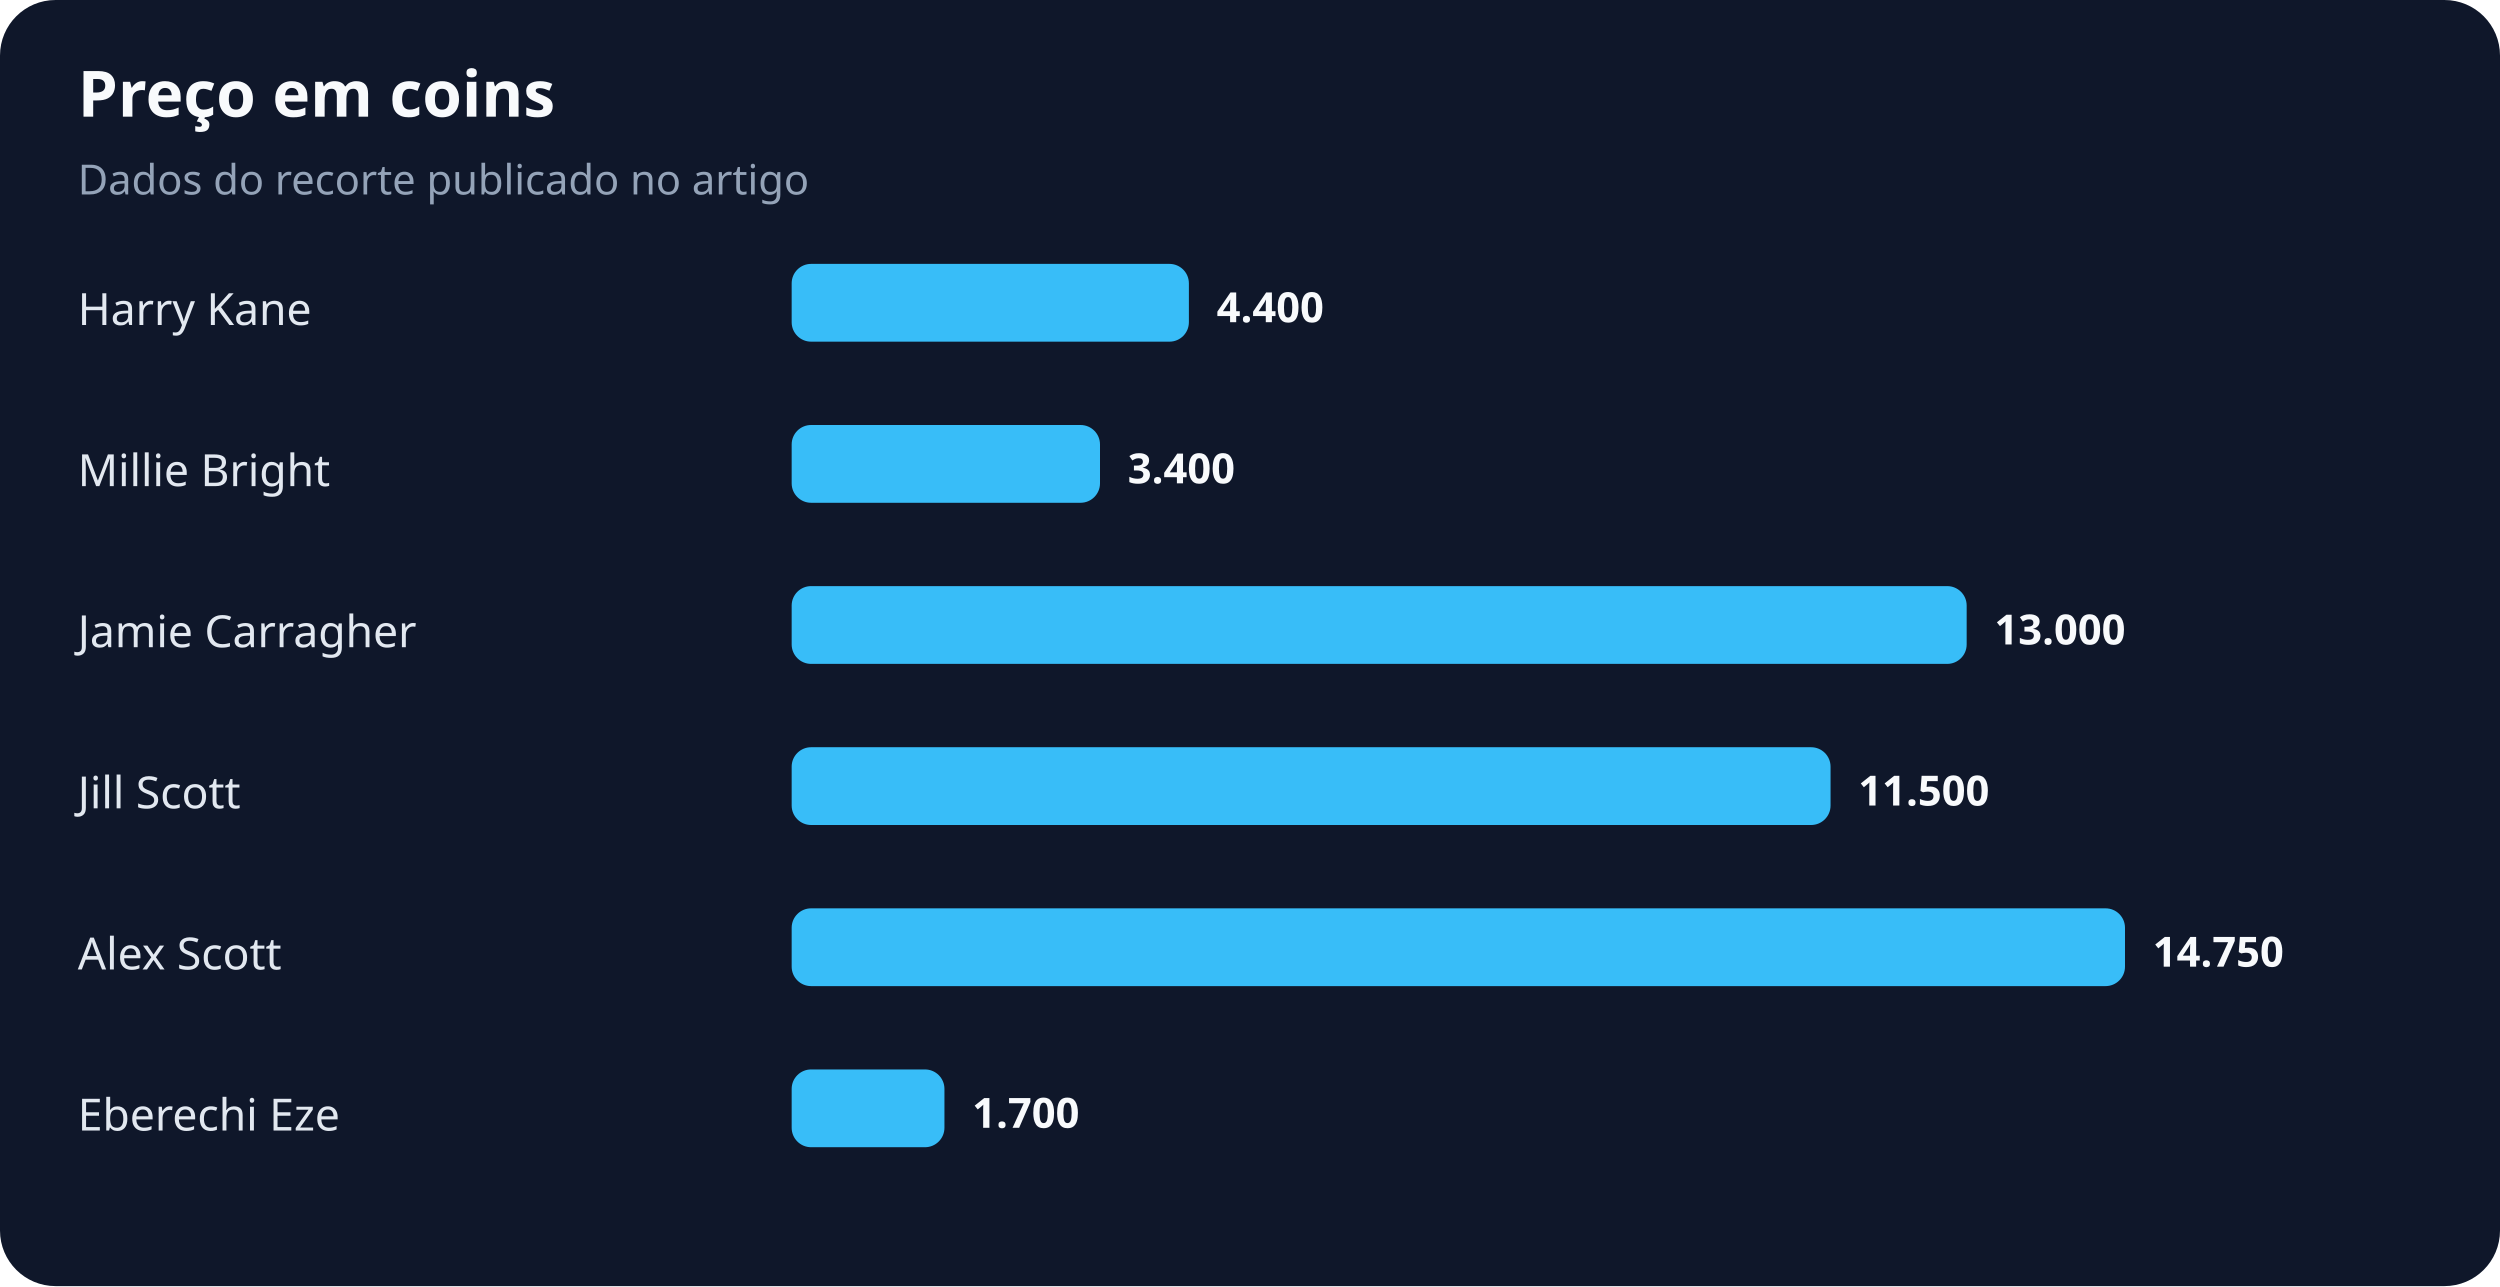
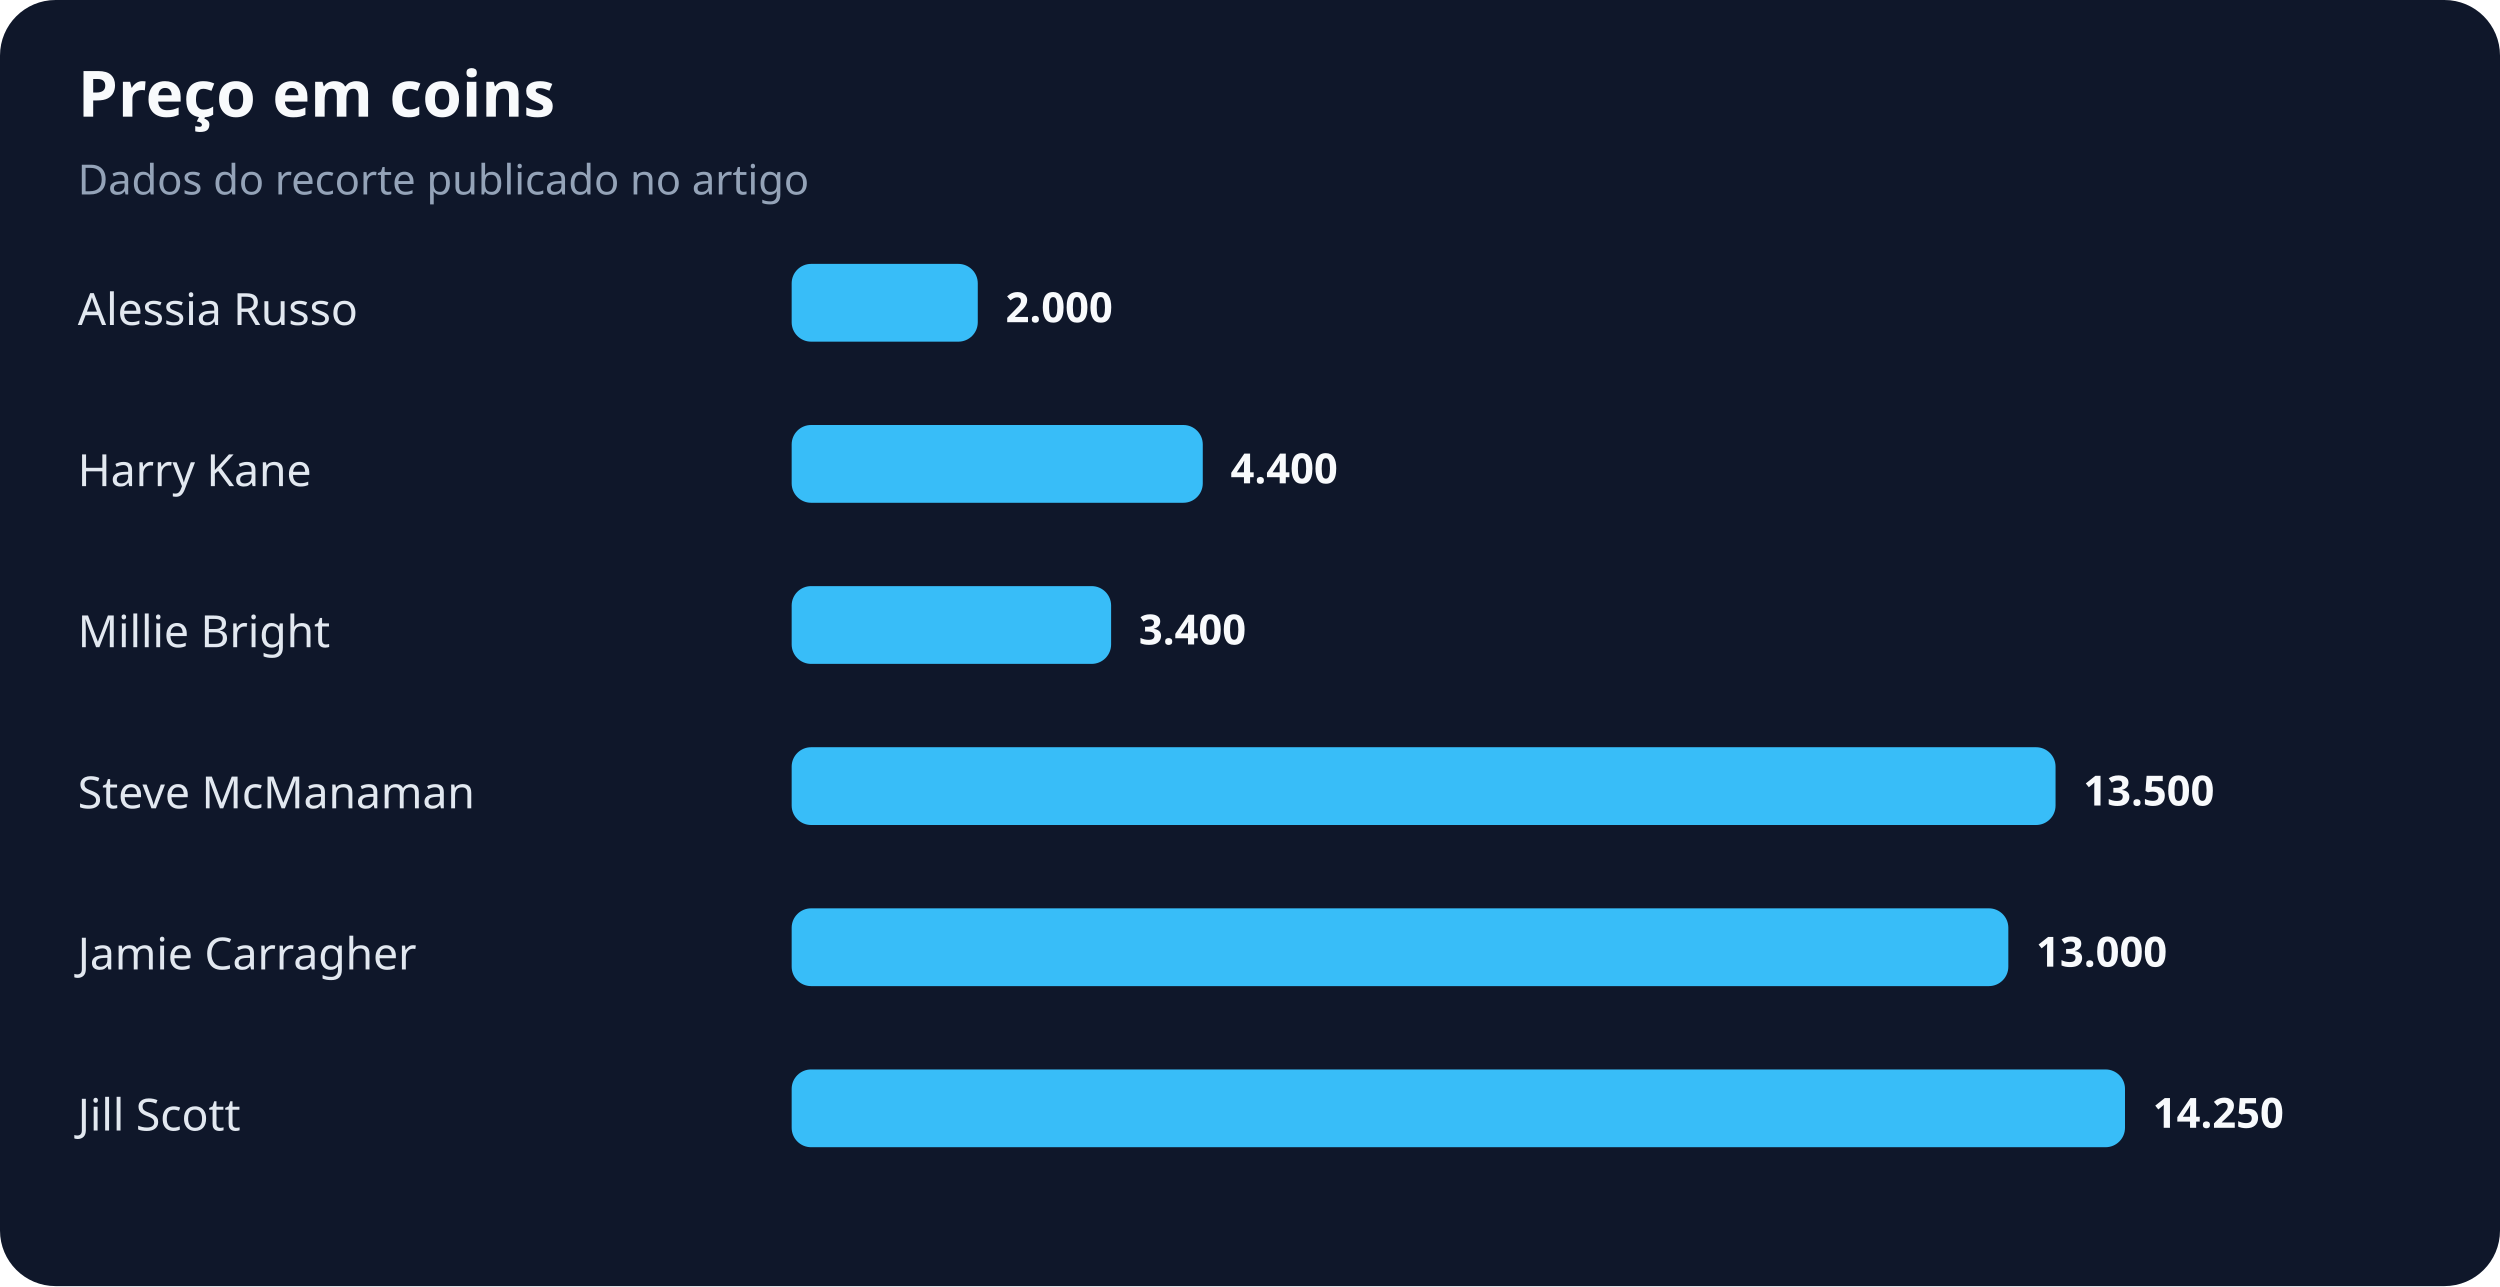
<svg xmlns="http://www.w3.org/2000/svg" width="900" height="463" viewBox="0 0 900 463" role="img" aria-labelledby="title desc">
  <rect width="100%" height="100%" rx="20" fill="#0f172a" />
  <text x="28" y="42" fill="#f8fafc" font-family="system-ui,sans-serif" font-size="23" font-weight="700">Preço em coins</text>
  <text x="28" y="70" fill="#94a3b8" font-family="system-ui,sans-serif" font-size="15">Dados do recorte publicado no artigo</text>
-   <text x="28" y="117" fill="#e2e8f0" font-family="system-ui,sans-serif" font-size="16">Harry Kane</text>
-   <rect x="285" y="95" width="143" height="28" rx="7" fill="#38bdf8" />
-   <text x="438" y="116" fill="#f8fafc" font-family="system-ui,sans-serif" font-size="15" font-weight="700">4.400</text>
-   <text x="28" y="175" fill="#e2e8f0" font-family="system-ui,sans-serif" font-size="16">Millie Bright</text>
-   <rect x="285" y="153" width="111" height="28" rx="7" fill="#38bdf8" />
-   <text x="406" y="174" fill="#f8fafc" font-family="system-ui,sans-serif" font-size="15" font-weight="700">3.400</text>
-   <text x="28" y="233" fill="#e2e8f0" font-family="system-ui,sans-serif" font-size="16">Jamie Carragher</text>
-   <rect x="285" y="211" width="423" height="28" rx="7" fill="#38bdf8" />
-   <text x="718" y="232" fill="#f8fafc" font-family="system-ui,sans-serif" font-size="15" font-weight="700">13.000</text>
-   <text x="28" y="291" fill="#e2e8f0" font-family="system-ui,sans-serif" font-size="16">Jill Scott</text>
-   <rect x="285" y="269" width="374" height="28" rx="7" fill="#38bdf8" />
-   <text x="669" y="290" fill="#f8fafc" font-family="system-ui,sans-serif" font-size="15" font-weight="700">11.500</text>
-   <text x="28" y="349" fill="#e2e8f0" font-family="system-ui,sans-serif" font-size="16">Alex Scott</text>
-   <rect x="285" y="327" width="480" height="28" rx="7" fill="#38bdf8" />
-   <text x="775" y="348" fill="#f8fafc" font-family="system-ui,sans-serif" font-size="15" font-weight="700">14.750</text>
-   <text x="28" y="407" fill="#e2e8f0" font-family="system-ui,sans-serif" font-size="16">Eberechi Eze</text>
-   <rect x="285" y="385" width="55" height="28" rx="7" fill="#38bdf8" />
-   <text x="350" y="406" fill="#f8fafc" font-family="system-ui,sans-serif" font-size="15" font-weight="700">1.700</text>
+   <text x="28" y="117" fill="#e2e8f0" font-family="system-ui,sans-serif" font-size="16">Alessia Russo</text>
+   <rect x="285" y="95" width="67" height="28" rx="7" fill="#38bdf8" />
+   <text x="362" y="116" fill="#f8fafc" font-family="system-ui,sans-serif" font-size="15" font-weight="700">2.000</text>
+   <text x="28" y="175" fill="#e2e8f0" font-family="system-ui,sans-serif" font-size="16">Harry Kane</text>
+   <rect x="285" y="153" width="148" height="28" rx="7" fill="#38bdf8" />
+   <text x="443" y="174" fill="#f8fafc" font-family="system-ui,sans-serif" font-size="15" font-weight="700">4.400</text>
+   <text x="28" y="233" fill="#e2e8f0" font-family="system-ui,sans-serif" font-size="16">Millie Bright</text>
+   <rect x="285" y="211" width="115" height="28" rx="7" fill="#38bdf8" />
+   <text x="410" y="232" fill="#f8fafc" font-family="system-ui,sans-serif" font-size="15" font-weight="700">3.400</text>
+   <text x="28" y="291" fill="#e2e8f0" font-family="system-ui,sans-serif" font-size="16">Steve McManaman</text>
+   <rect x="285" y="269" width="455" height="28" rx="7" fill="#38bdf8" />
+   <text x="750" y="290" fill="#f8fafc" font-family="system-ui,sans-serif" font-size="15" font-weight="700">13.500</text>
+   <text x="28" y="349" fill="#e2e8f0" font-family="system-ui,sans-serif" font-size="16">Jamie Carragher</text>
+   <rect x="285" y="327" width="438" height="28" rx="7" fill="#38bdf8" />
+   <text x="733" y="348" fill="#f8fafc" font-family="system-ui,sans-serif" font-size="15" font-weight="700">13.000</text>
+   <text x="28" y="407" fill="#e2e8f0" font-family="system-ui,sans-serif" font-size="16">Jill Scott</text>
+   <rect x="285" y="385" width="480" height="28" rx="7" fill="#38bdf8" />
+   <text x="775" y="406" fill="#f8fafc" font-family="system-ui,sans-serif" font-size="15" font-weight="700">14.250</text>
</svg>
